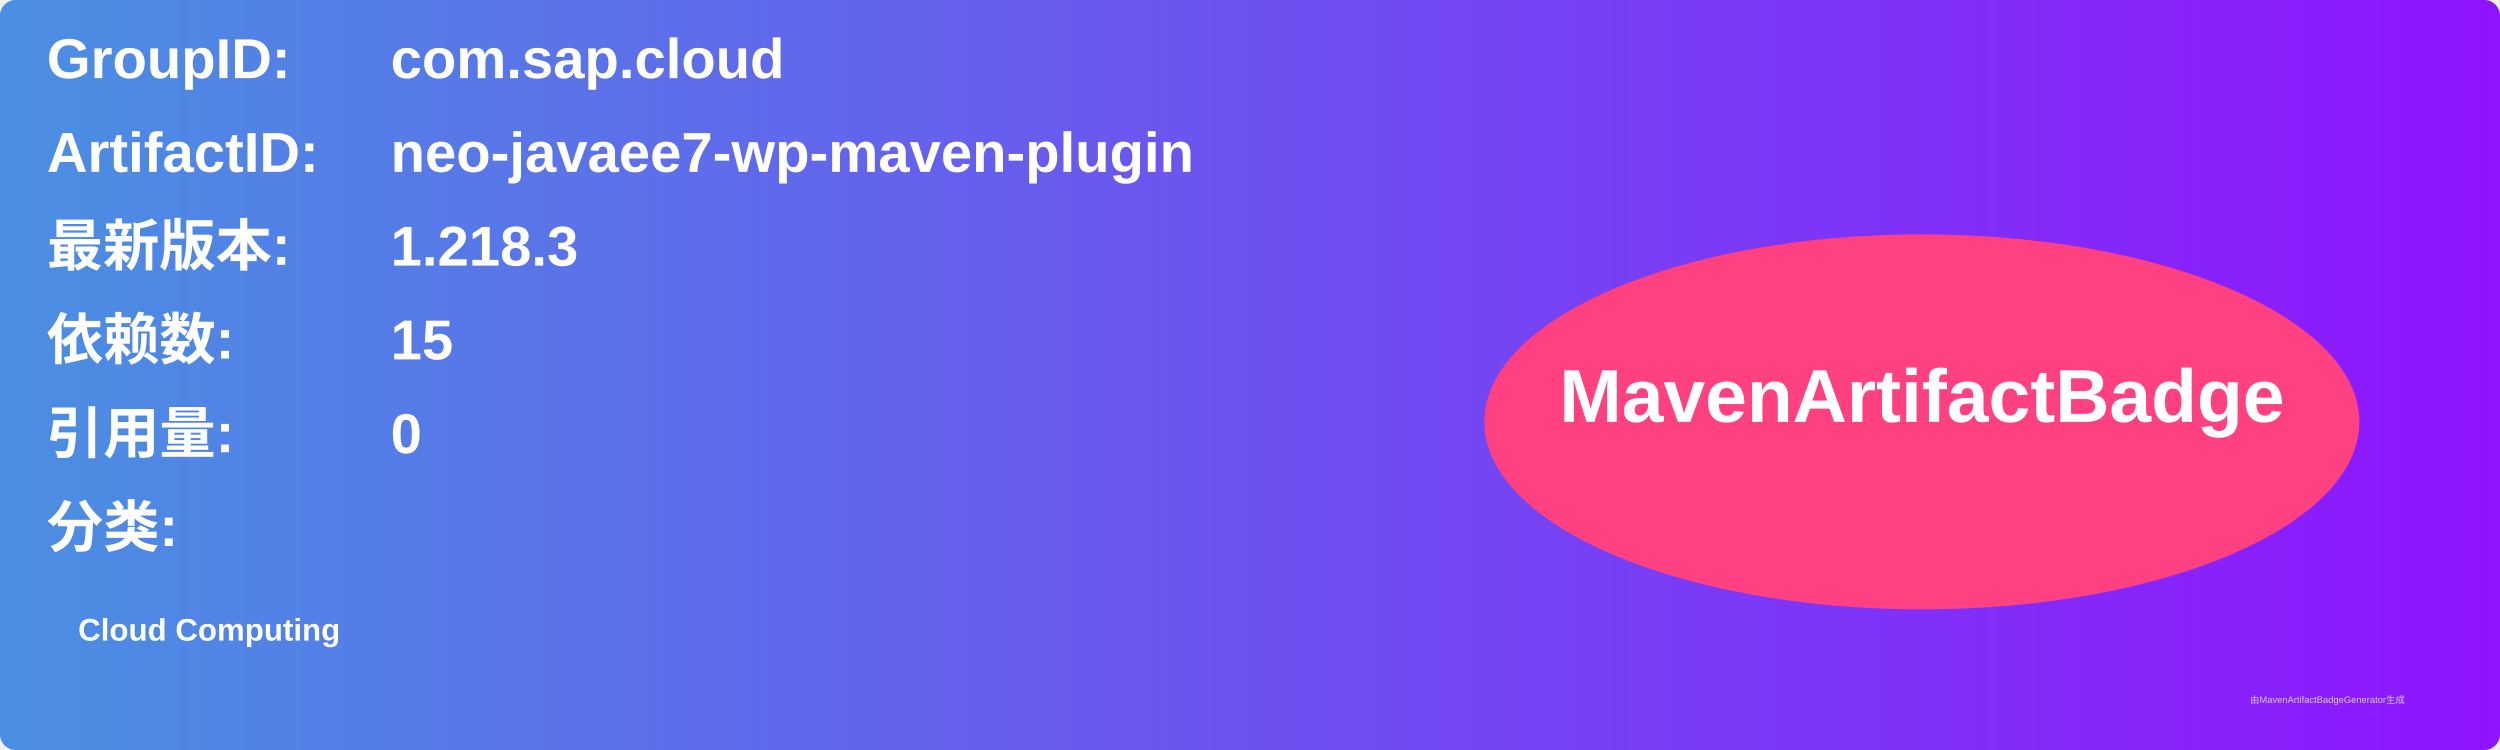
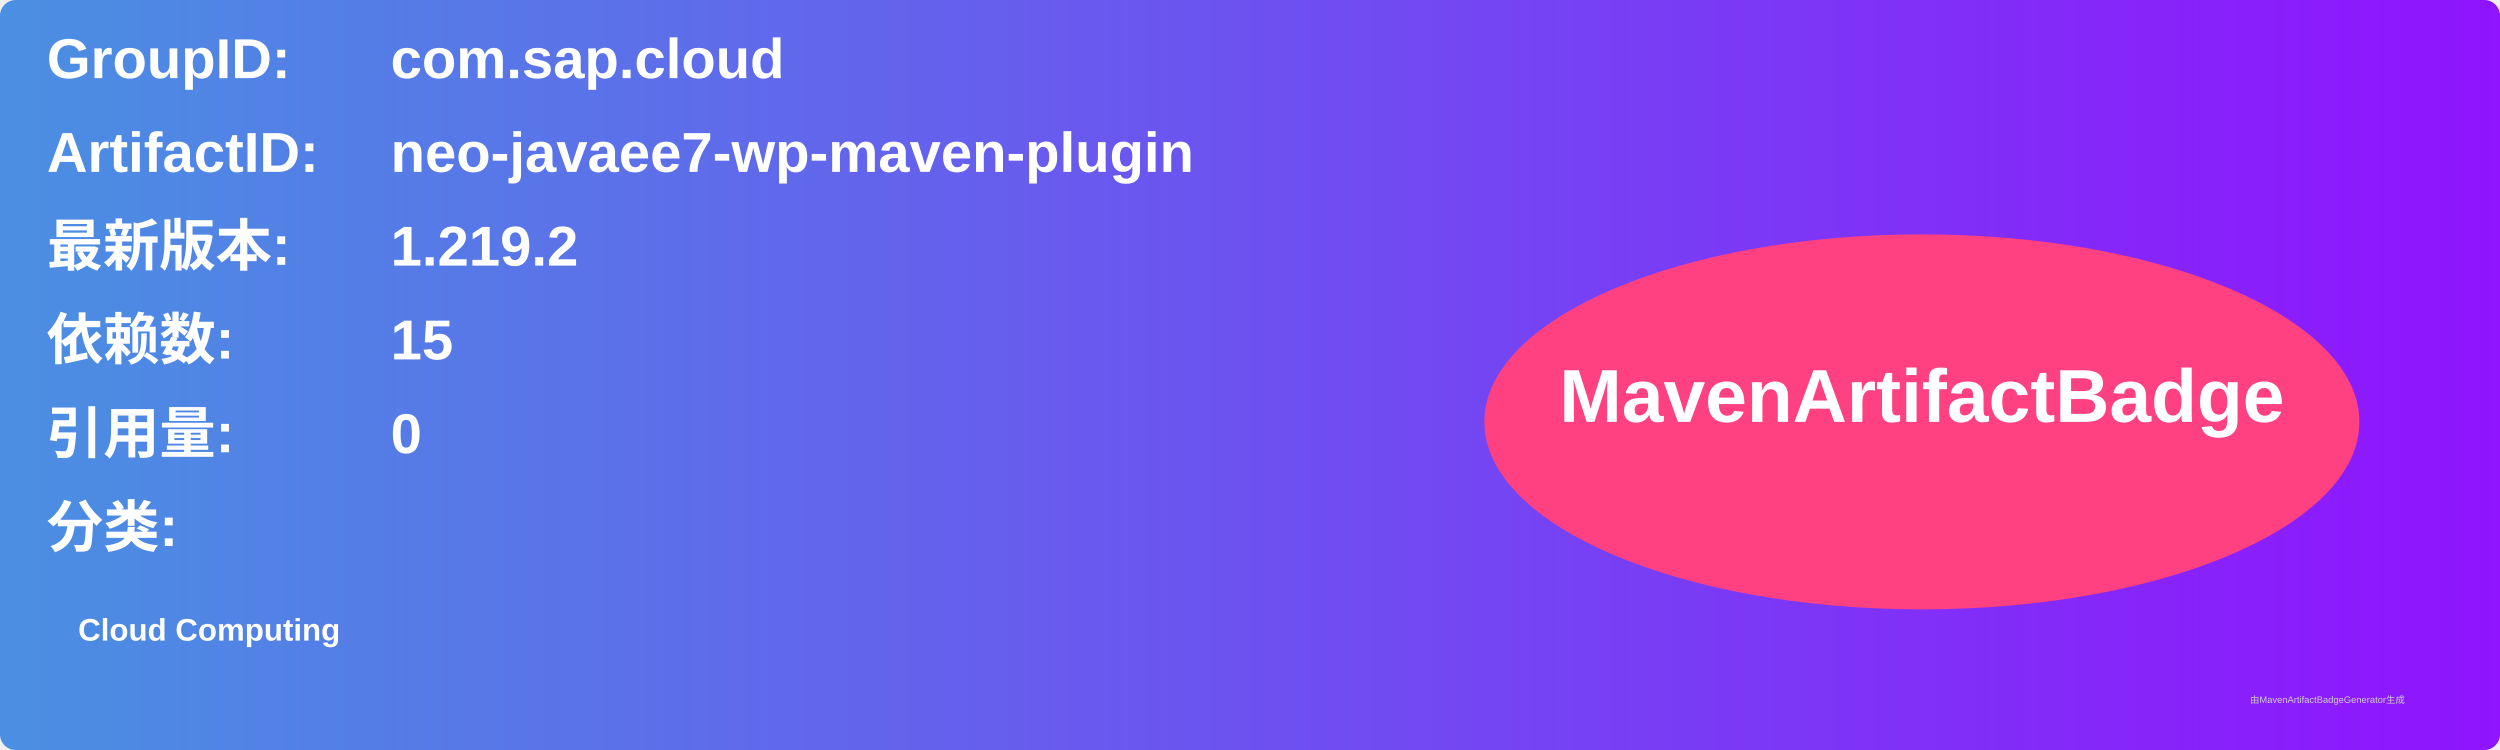
<svg xmlns="http://www.w3.org/2000/svg" width="800" height="240" viewBox="0 0 800 240">
  <linearGradient id="grad" x1="0%" y1="0%" x2="100%" y2="0%">
    <stop offset="0%" stop-color="#4a90e2" />
    <stop offset="100%" stop-color="#9013fe" />
  </linearGradient>
  <rect width="100%" height="100%" rx="5" ry="5" fill="url(#grad)" />
  <g transform="translate(15, 15)">
    <text x="0" y="10" font-family="Arial" font-size="18" fill="white" font-weight="bold" width="260">GroupID:</text>
    <text x="110" y="10" font-family="Arial" font-size="18" fill="white" font-weight="bold" width="460">com.sap.cloud</text>
    <text x="0" y="40" font-family="Arial" font-size="18" fill="white" font-weight="bold" width="260">ArtifactID:</text>
    <text x="110" y="40" font-family="Arial" font-size="18" fill="white" font-weight="bold" width="460">neo-javaee7-wp-maven-plugin</text>
    <text x="0" y="70" font-family="Arial" font-size="18" fill="white" font-weight="bold">最新版本:</text>
    <text x="110" y="70" font-family="Arial" font-size="18" fill="white" font-weight="bold">
-       <tspan font-weight="bold">1.218.3</tspan>
+       <tspan font-weight="bold">1.219.2</tspan>
    </text>
    <text x="0" y="100" font-family="Arial" font-size="18" fill="white" font-weight="bold">依赖数: </text>
    <text x="110" y="100" font-family="Arial" font-size="18" fill="white">
      <tspan font-weight="bold">15</tspan>
    </text>
    <text x="0" y="130" font-family="Arial" font-size="18" fill="white" font-weight="bold">引用量: </text>
    <text x="110" y="130" font-family="Arial" font-size="18" fill="white">
      <tspan font-weight="bold">0</tspan>
    </text>
    <text x="0" y="160" font-family="Arial" font-size="18" fill="white" font-weight="bold">分类:</text>
    <text x="10" y="190" font-family="Arial" font-size="10" fill="white">
      <tspan font-weight="bold">Cloud Computing</tspan>
    </text>
    <ellipse cx="600" cy="120" rx="140" ry="60" fill="#ff4081" />
    <text x="600" y="120" text-anchor="middle" font-family="Arial" font-size="24" fill="white" font-weight="bold">MavenArtifactBadge</text>
  </g>
  <text x="720" y="225" font-family="Arial" font-size="3" fill="#d0d0d0">由MavenArtifactBadgeGenerator生成</text>
</svg>
